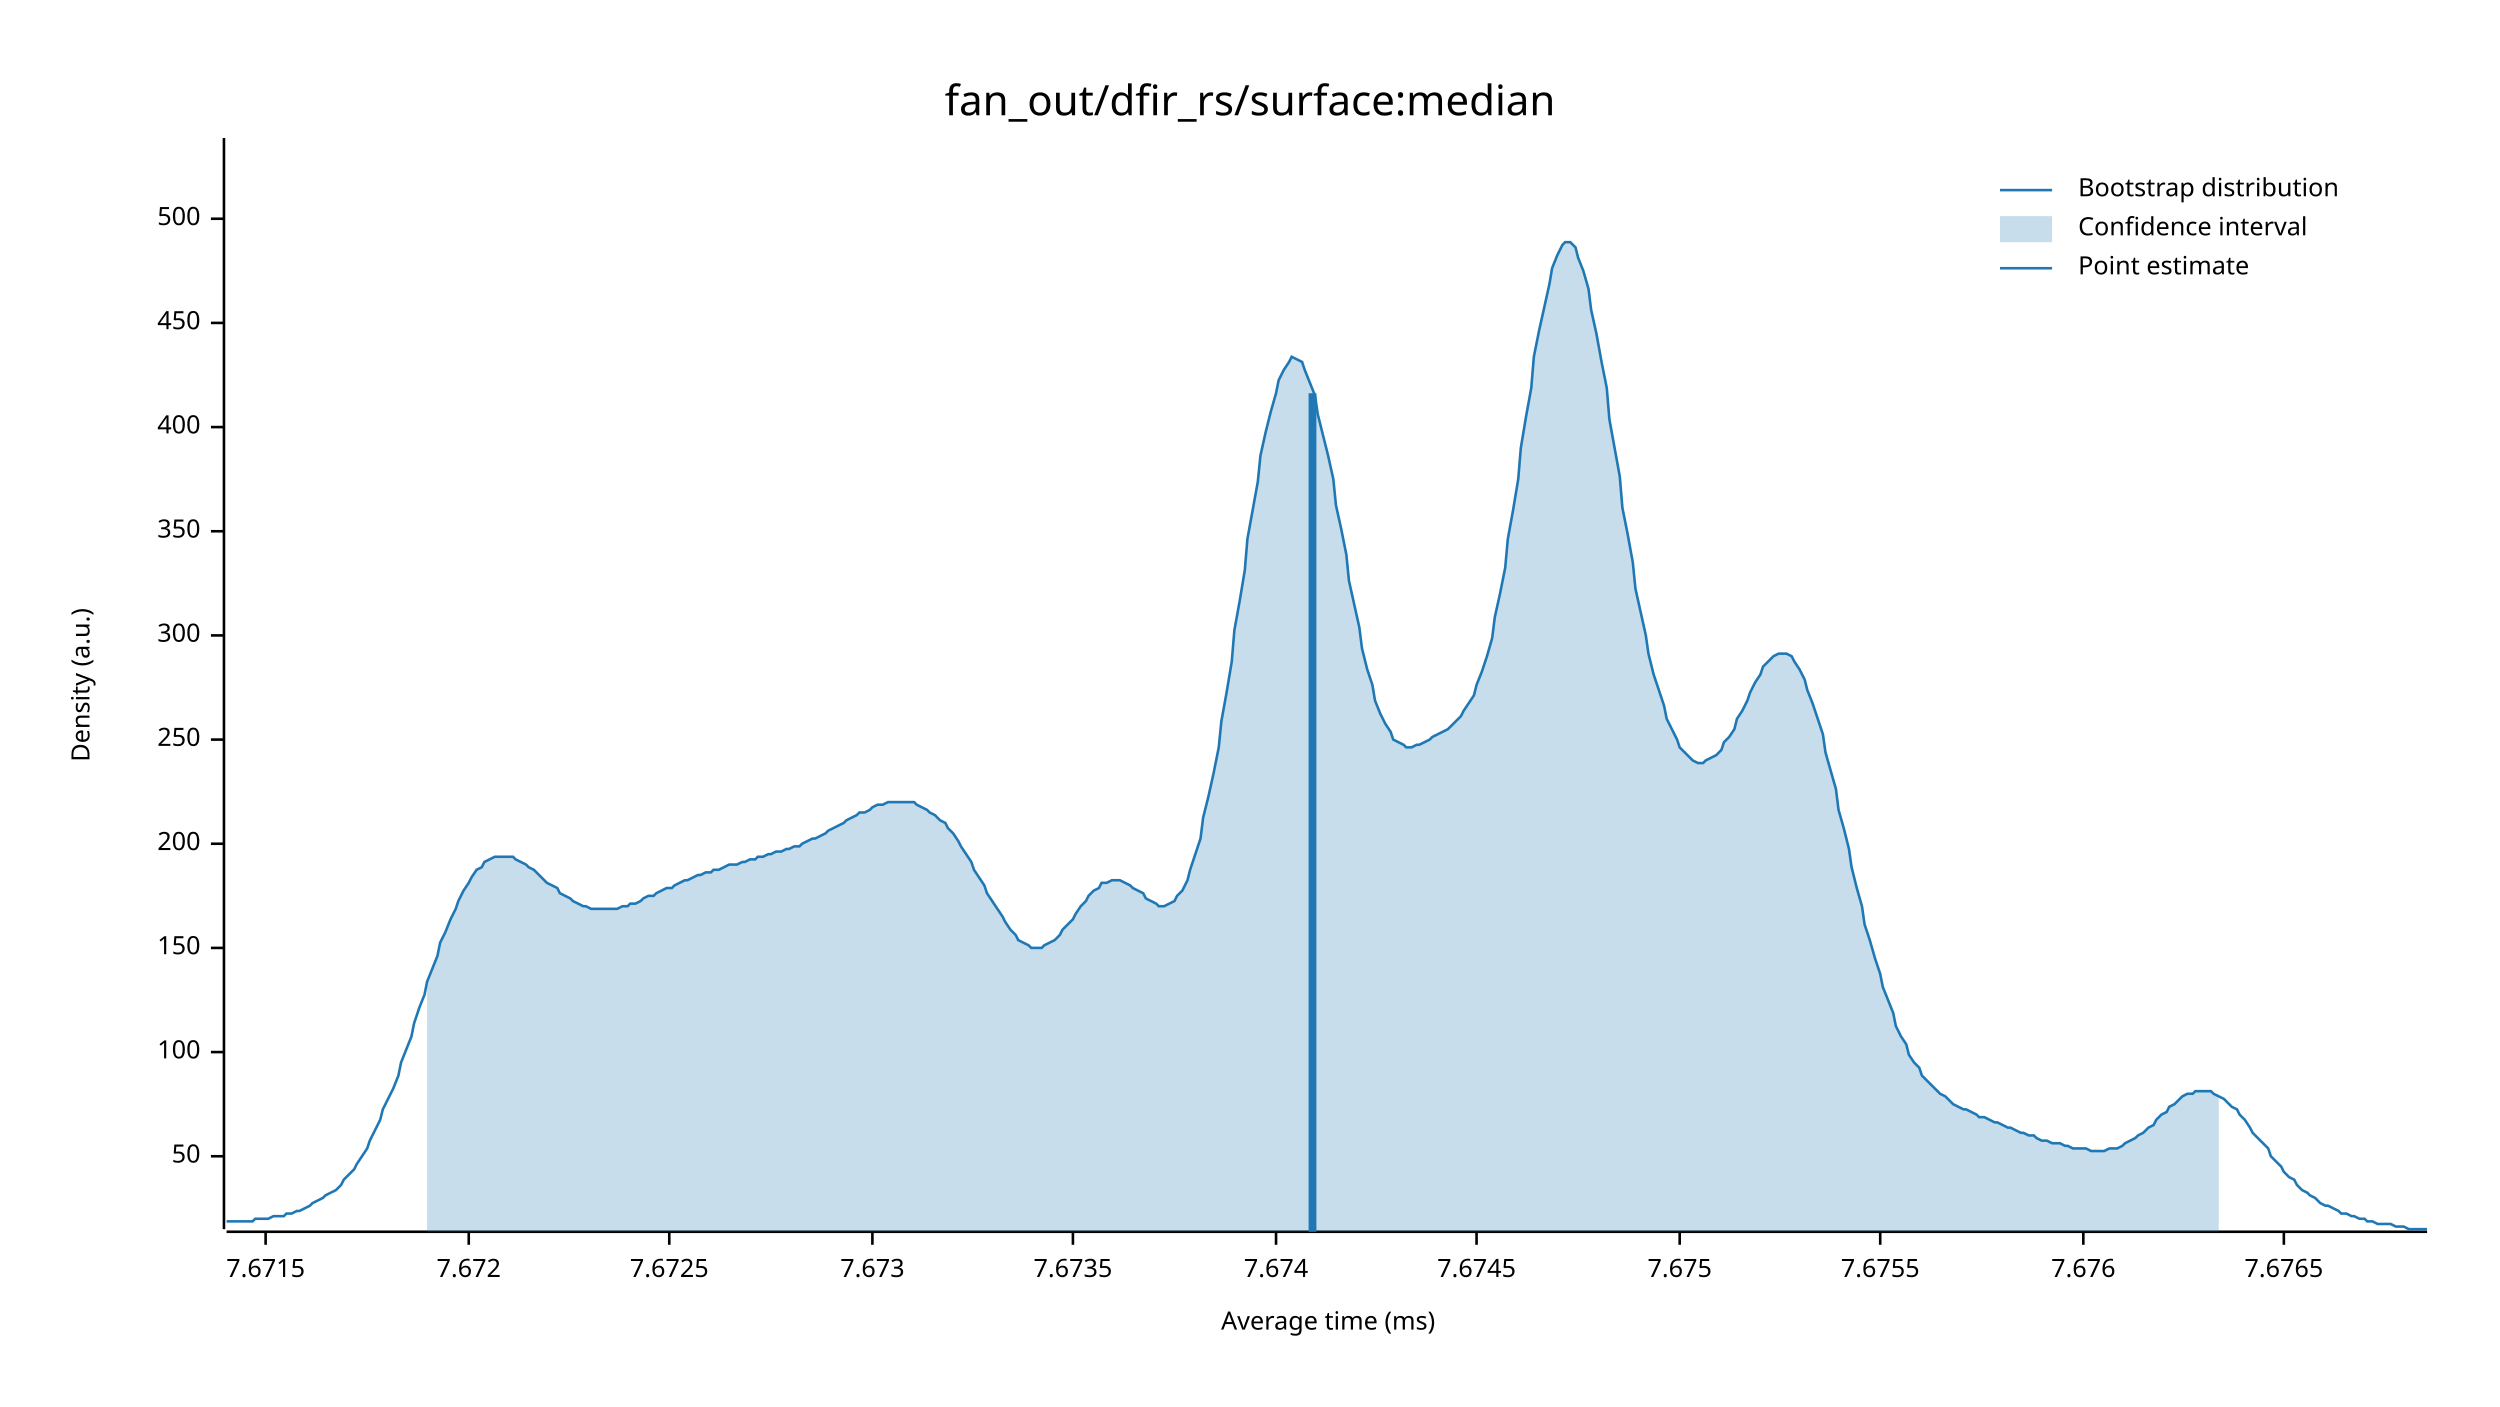
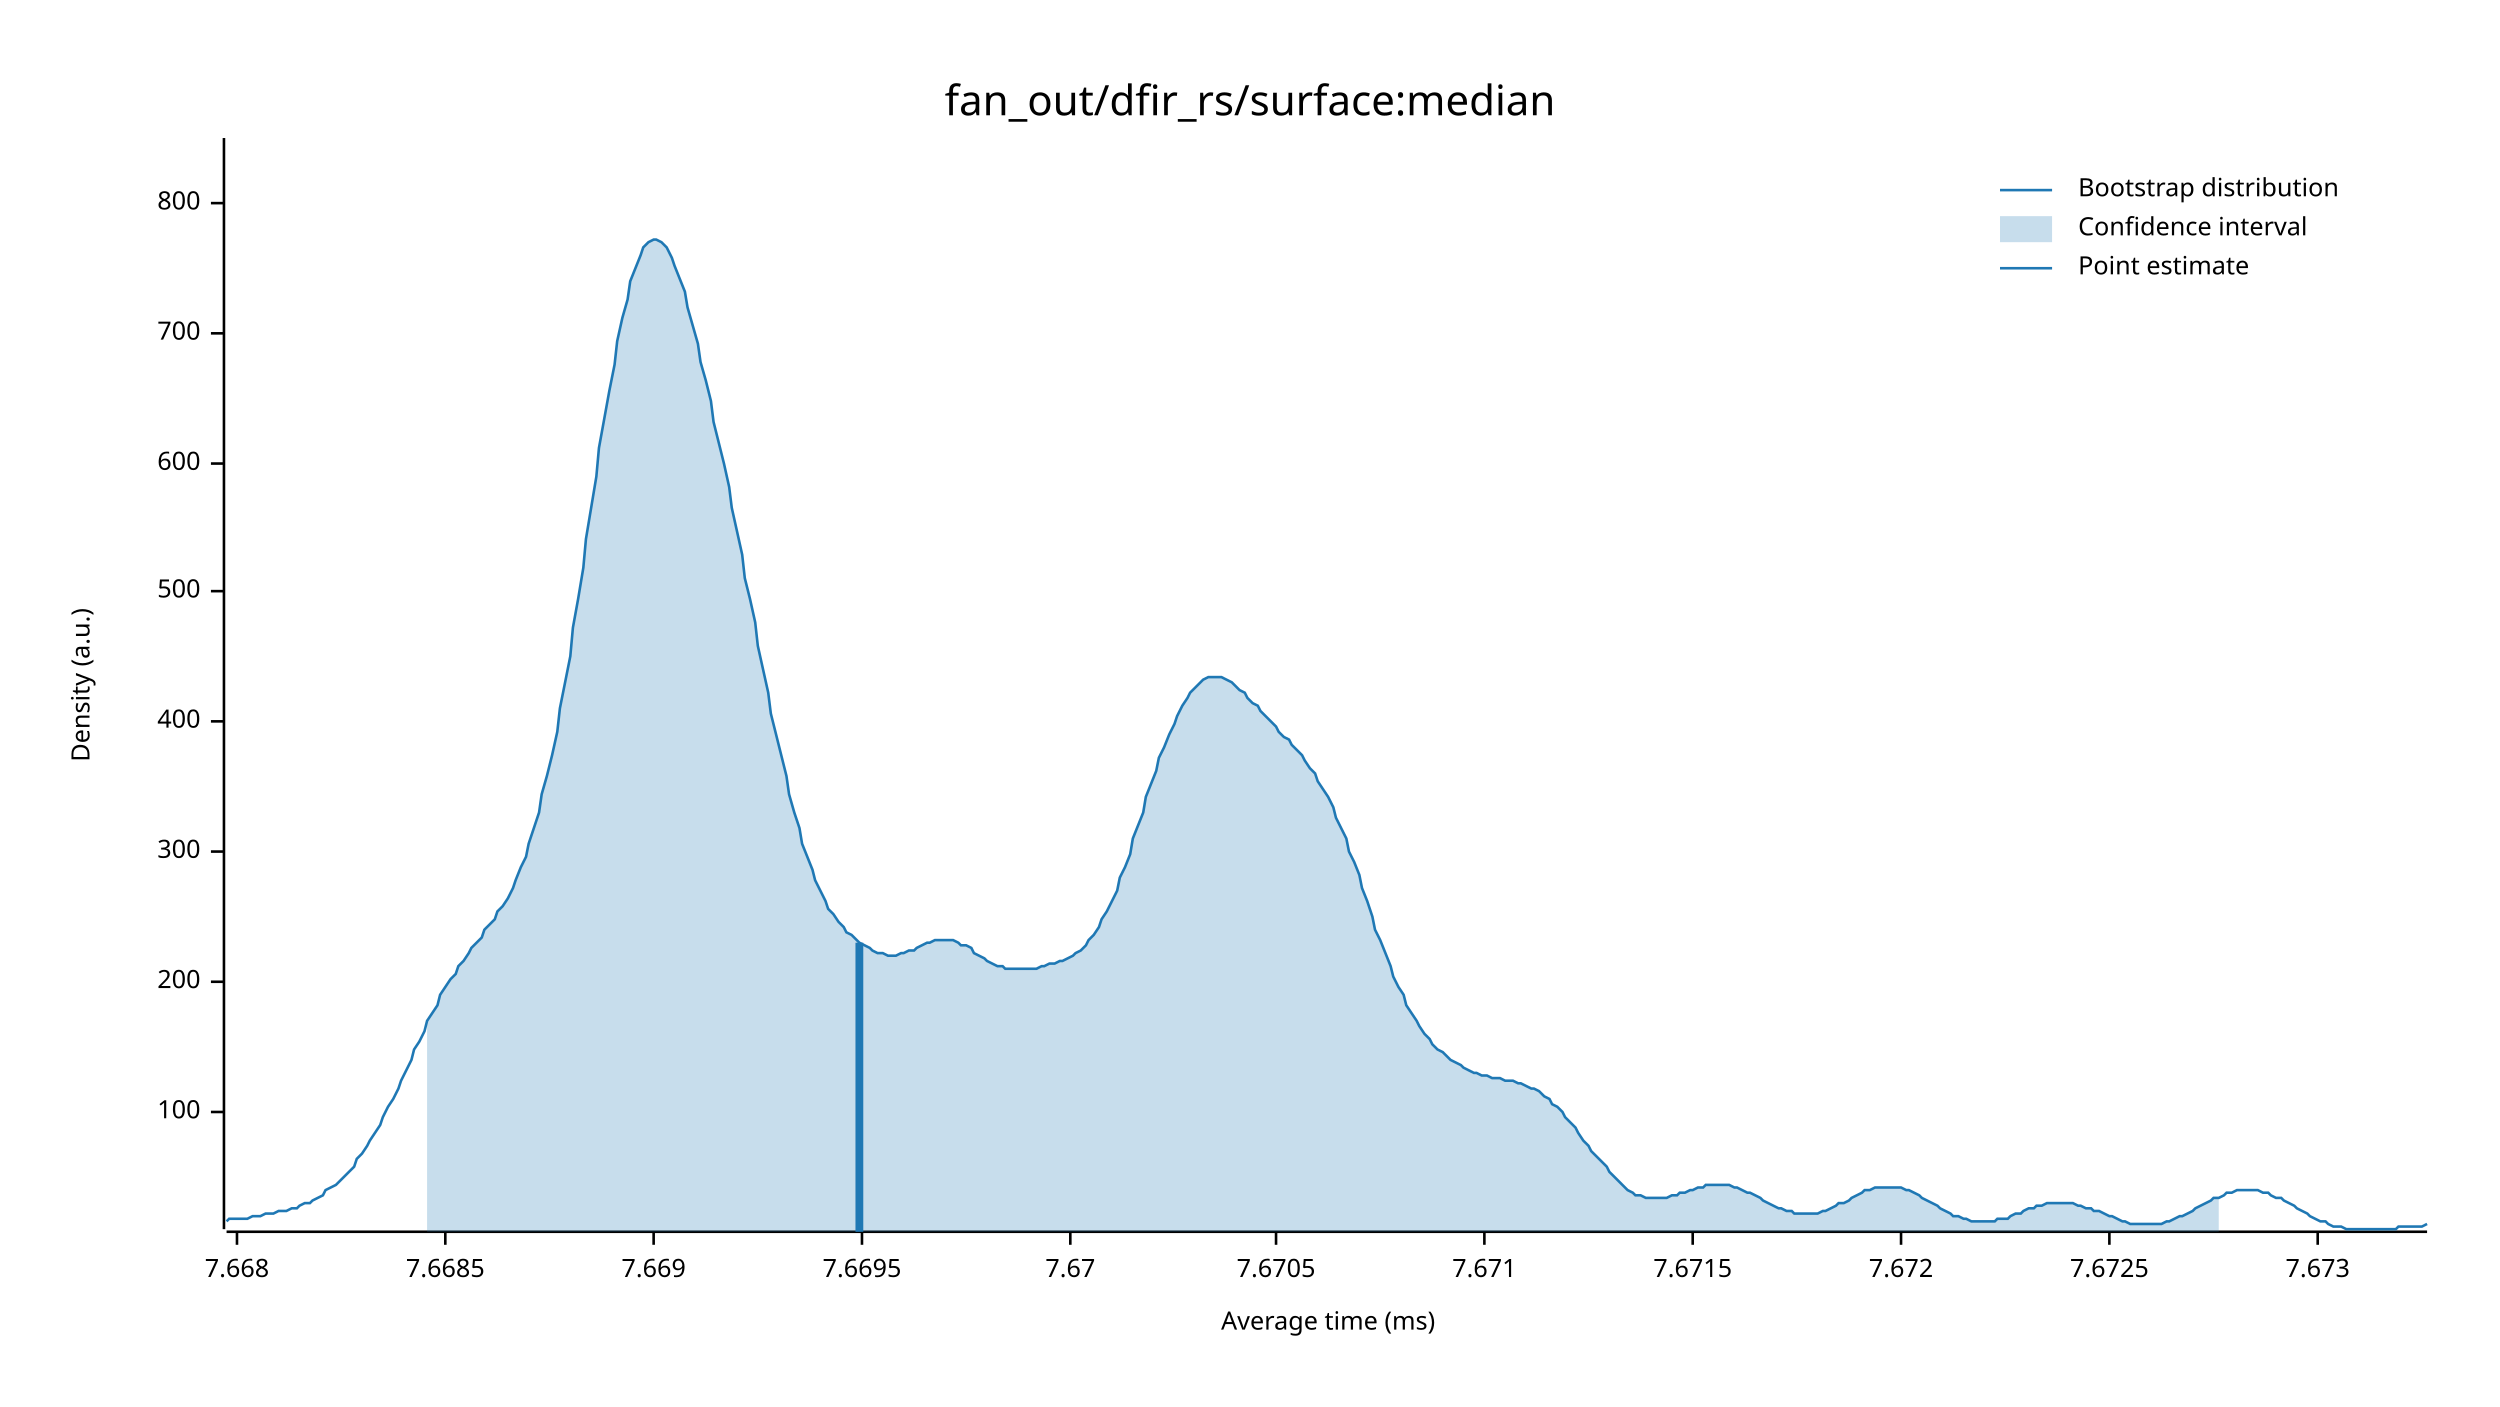
<svg xmlns="http://www.w3.org/2000/svg" width="960" height="540" viewBox="0 0 960 540">
  <text x="480" y="32" dy="0.76em" text-anchor="middle" font-family="sans-serif" font-size="16.129" opacity="1" fill="#000000">
fan_out/dfir_rs/surface:median
</text>
  <text x="27" y="263" dy="0.76em" text-anchor="middle" font-family="sans-serif" font-size="9.677" opacity="1" fill="#000000" transform="rotate(270, 27, 263)">
Density (a.u.)
</text>
  <text x="510" y="513" dy="-0.5ex" text-anchor="middle" font-family="sans-serif" font-size="9.677" opacity="1" fill="#000000">
Average time (ms)
</text>
  <polyline fill="none" opacity="1" stroke="#000000" stroke-width="1" points="86,53 86,472 " />
-   <text x="77" y="444" dy="0.5ex" text-anchor="end" font-family="sans-serif" font-size="9.677" opacity="1" fill="#000000">
- 50
- </text>
-   <polyline fill="none" opacity="1" stroke="#000000" stroke-width="1" points="81,444 86,444 " />
-   <text x="77" y="404" dy="0.5ex" text-anchor="end" font-family="sans-serif" font-size="9.677" opacity="1" fill="#000000">
+   <text x="77" y="427" dy="0.5ex" text-anchor="end" font-family="sans-serif" font-size="9.677" opacity="1" fill="#000000">
100
</text>
-   <polyline fill="none" opacity="1" stroke="#000000" stroke-width="1" points="81,404 86,404 " />
-   <text x="77" y="364" dy="0.5ex" text-anchor="end" font-family="sans-serif" font-size="9.677" opacity="1" fill="#000000">
- 150
- </text>
-   <polyline fill="none" opacity="1" stroke="#000000" stroke-width="1" points="81,364 86,364 " />
-   <text x="77" y="324" dy="0.5ex" text-anchor="end" font-family="sans-serif" font-size="9.677" opacity="1" fill="#000000">
+   <polyline fill="none" opacity="1" stroke="#000000" stroke-width="1" points="81,427 86,427 " />
+   <text x="77" y="377" dy="0.5ex" text-anchor="end" font-family="sans-serif" font-size="9.677" opacity="1" fill="#000000">
200
</text>
-   <polyline fill="none" opacity="1" stroke="#000000" stroke-width="1" points="81,324 86,324 " />
-   <text x="77" y="284" dy="0.5ex" text-anchor="end" font-family="sans-serif" font-size="9.677" opacity="1" fill="#000000">
- 250
- </text>
-   <polyline fill="none" opacity="1" stroke="#000000" stroke-width="1" points="81,284 86,284 " />
-   <text x="77" y="244" dy="0.5ex" text-anchor="end" font-family="sans-serif" font-size="9.677" opacity="1" fill="#000000">
+   <polyline fill="none" opacity="1" stroke="#000000" stroke-width="1" points="81,377 86,377 " />
+   <text x="77" y="327" dy="0.5ex" text-anchor="end" font-family="sans-serif" font-size="9.677" opacity="1" fill="#000000">
300
</text>
-   <polyline fill="none" opacity="1" stroke="#000000" stroke-width="1" points="81,244 86,244 " />
-   <text x="77" y="204" dy="0.5ex" text-anchor="end" font-family="sans-serif" font-size="9.677" opacity="1" fill="#000000">
- 350
- </text>
-   <polyline fill="none" opacity="1" stroke="#000000" stroke-width="1" points="81,204 86,204 " />
-   <text x="77" y="164" dy="0.5ex" text-anchor="end" font-family="sans-serif" font-size="9.677" opacity="1" fill="#000000">
+   <polyline fill="none" opacity="1" stroke="#000000" stroke-width="1" points="81,327 86,327 " />
+   <text x="77" y="277" dy="0.5ex" text-anchor="end" font-family="sans-serif" font-size="9.677" opacity="1" fill="#000000">
400
</text>
-   <polyline fill="none" opacity="1" stroke="#000000" stroke-width="1" points="81,164 86,164 " />
-   <text x="77" y="124" dy="0.5ex" text-anchor="end" font-family="sans-serif" font-size="9.677" opacity="1" fill="#000000">
- 450
- </text>
-   <polyline fill="none" opacity="1" stroke="#000000" stroke-width="1" points="81,124 86,124 " />
-   <text x="77" y="84" dy="0.5ex" text-anchor="end" font-family="sans-serif" font-size="9.677" opacity="1" fill="#000000">
+   <polyline fill="none" opacity="1" stroke="#000000" stroke-width="1" points="81,277 86,277 " />
+   <text x="77" y="227" dy="0.5ex" text-anchor="end" font-family="sans-serif" font-size="9.677" opacity="1" fill="#000000">
500
</text>
-   <polyline fill="none" opacity="1" stroke="#000000" stroke-width="1" points="81,84 86,84 " />
+   <polyline fill="none" opacity="1" stroke="#000000" stroke-width="1" points="81,227 86,227 " />
+   <text x="77" y="178" dy="0.5ex" text-anchor="end" font-family="sans-serif" font-size="9.677" opacity="1" fill="#000000">
+ 600
+ </text>
+   <polyline fill="none" opacity="1" stroke="#000000" stroke-width="1" points="81,178 86,178 " />
+   <text x="77" y="128" dy="0.5ex" text-anchor="end" font-family="sans-serif" font-size="9.677" opacity="1" fill="#000000">
+ 700
+ </text>
+   <polyline fill="none" opacity="1" stroke="#000000" stroke-width="1" points="81,128 86,128 " />
+   <text x="77" y="78" dy="0.5ex" text-anchor="end" font-family="sans-serif" font-size="9.677" opacity="1" fill="#000000">
+ 800
+ </text>
+   <polyline fill="none" opacity="1" stroke="#000000" stroke-width="1" points="81,78 86,78 " />
  <polyline fill="none" opacity="1" stroke="#000000" stroke-width="1" points="87,473 932,473 " />
-   <text x="102" y="483" dy="0.76em" text-anchor="middle" font-family="sans-serif" font-size="9.677" opacity="1" fill="#000000">
+   <text x="91" y="483" dy="0.76em" text-anchor="middle" font-family="sans-serif" font-size="9.677" opacity="1" fill="#000000">
+ 7.668
+ </text>
+   <polyline fill="none" opacity="1" stroke="#000000" stroke-width="1" points="91,473 91,478 " />
+   <text x="171" y="483" dy="0.76em" text-anchor="middle" font-family="sans-serif" font-size="9.677" opacity="1" fill="#000000">
+ 7.6685
+ </text>
+   <polyline fill="none" opacity="1" stroke="#000000" stroke-width="1" points="171,473 171,478 " />
+   <text x="251" y="483" dy="0.76em" text-anchor="middle" font-family="sans-serif" font-size="9.677" opacity="1" fill="#000000">
+ 7.669
+ </text>
+   <polyline fill="none" opacity="1" stroke="#000000" stroke-width="1" points="251,473 251,478 " />
+   <text x="331" y="483" dy="0.76em" text-anchor="middle" font-family="sans-serif" font-size="9.677" opacity="1" fill="#000000">
+ 7.6695
+ </text>
+   <polyline fill="none" opacity="1" stroke="#000000" stroke-width="1" points="331,473 331,478 " />
+   <text x="411" y="483" dy="0.76em" text-anchor="middle" font-family="sans-serif" font-size="9.677" opacity="1" fill="#000000">
+ 7.67
+ </text>
+   <polyline fill="none" opacity="1" stroke="#000000" stroke-width="1" points="411,473 411,478 " />
+   <text x="490" y="483" dy="0.76em" text-anchor="middle" font-family="sans-serif" font-size="9.677" opacity="1" fill="#000000">
+ 7.6705
+ </text>
+   <polyline fill="none" opacity="1" stroke="#000000" stroke-width="1" points="490,473 490,478 " />
+   <text x="570" y="483" dy="0.76em" text-anchor="middle" font-family="sans-serif" font-size="9.677" opacity="1" fill="#000000">
+ 7.671
+ </text>
+   <polyline fill="none" opacity="1" stroke="#000000" stroke-width="1" points="570,473 570,478 " />
+   <text x="650" y="483" dy="0.76em" text-anchor="middle" font-family="sans-serif" font-size="9.677" opacity="1" fill="#000000">
7.6715
</text>
-   <polyline fill="none" opacity="1" stroke="#000000" stroke-width="1" points="102,473 102,478 " />
-   <text x="180" y="483" dy="0.76em" text-anchor="middle" font-family="sans-serif" font-size="9.677" opacity="1" fill="#000000">
+   <polyline fill="none" opacity="1" stroke="#000000" stroke-width="1" points="650,473 650,478 " />
+   <text x="730" y="483" dy="0.76em" text-anchor="middle" font-family="sans-serif" font-size="9.677" opacity="1" fill="#000000">
7.672
</text>
-   <polyline fill="none" opacity="1" stroke="#000000" stroke-width="1" points="180,473 180,478 " />
-   <text x="257" y="483" dy="0.76em" text-anchor="middle" font-family="sans-serif" font-size="9.677" opacity="1" fill="#000000">
+   <polyline fill="none" opacity="1" stroke="#000000" stroke-width="1" points="730,473 730,478 " />
+   <text x="810" y="483" dy="0.76em" text-anchor="middle" font-family="sans-serif" font-size="9.677" opacity="1" fill="#000000">
7.6725
</text>
-   <polyline fill="none" opacity="1" stroke="#000000" stroke-width="1" points="257,473 257,478 " />
-   <text x="335" y="483" dy="0.76em" text-anchor="middle" font-family="sans-serif" font-size="9.677" opacity="1" fill="#000000">
+   <polyline fill="none" opacity="1" stroke="#000000" stroke-width="1" points="810,473 810,478 " />
+   <text x="890" y="483" dy="0.76em" text-anchor="middle" font-family="sans-serif" font-size="9.677" opacity="1" fill="#000000">
7.673
</text>
-   <polyline fill="none" opacity="1" stroke="#000000" stroke-width="1" points="335,473 335,478 " />
-   <text x="412" y="483" dy="0.76em" text-anchor="middle" font-family="sans-serif" font-size="9.677" opacity="1" fill="#000000">
- 7.6735
- </text>
-   <polyline fill="none" opacity="1" stroke="#000000" stroke-width="1" points="412,473 412,478 " />
-   <text x="490" y="483" dy="0.76em" text-anchor="middle" font-family="sans-serif" font-size="9.677" opacity="1" fill="#000000">
- 7.674
- </text>
-   <polyline fill="none" opacity="1" stroke="#000000" stroke-width="1" points="490,473 490,478 " />
-   <text x="567" y="483" dy="0.76em" text-anchor="middle" font-family="sans-serif" font-size="9.677" opacity="1" fill="#000000">
- 7.6745
- </text>
-   <polyline fill="none" opacity="1" stroke="#000000" stroke-width="1" points="567,473 567,478 " />
-   <text x="645" y="483" dy="0.76em" text-anchor="middle" font-family="sans-serif" font-size="9.677" opacity="1" fill="#000000">
- 7.675
- </text>
-   <polyline fill="none" opacity="1" stroke="#000000" stroke-width="1" points="645,473 645,478 " />
-   <text x="722" y="483" dy="0.76em" text-anchor="middle" font-family="sans-serif" font-size="9.677" opacity="1" fill="#000000">
- 7.6755
- </text>
-   <polyline fill="none" opacity="1" stroke="#000000" stroke-width="1" points="722,473 722,478 " />
-   <text x="800" y="483" dy="0.76em" text-anchor="middle" font-family="sans-serif" font-size="9.677" opacity="1" fill="#000000">
- 7.676
- </text>
-   <polyline fill="none" opacity="1" stroke="#000000" stroke-width="1" points="800,473 800,478 " />
-   <text x="877" y="483" dy="0.76em" text-anchor="middle" font-family="sans-serif" font-size="9.677" opacity="1" fill="#000000">
- 7.6765
- </text>
-   <polyline fill="none" opacity="1" stroke="#000000" stroke-width="1" points="877,473 877,478 " />
-   <polyline fill="none" opacity="1" stroke="#1F78B4" stroke-width="1" points="87,469 88,469 90,469 92,469 93,469 95,469 97,469 98,468 100,468 102,468 103,468 105,467 107,467 109,467 110,466 112,466 114,465 115,465 117,464 119,463 120,462 122,461 124,460 125,459 127,458 129,457 131,455 132,453 134,451 136,449 137,447 139,444 141,441 142,438 144,434 146,430 147,426 149,422 151,418 153,413 154,408 156,403 158,398 159,393 161,387 163,382 164,377 166,372 168,367 169,362 171,358 173,353 175,349 176,346 178,342 180,339 181,337 183,334 185,333 186,331 188,330 190,329 191,329 193,329 195,329 197,329 198,330 200,331 202,332 203,333 205,334 207,336 208,337 210,339 212,340 214,341 215,343 217,344 219,345 220,346 222,347 224,348 225,348 227,349 229,349 230,349 232,349 234,349 236,349 237,349 239,348 241,348 242,347 244,347 246,346 247,345 249,344 251,344 252,343 254,342 256,341 258,341 259,340 261,339 263,338 264,338 266,337 268,336 269,336 271,335 273,335 274,334 276,334 278,333 280,332 281,332 283,332 285,331 286,331 288,330 290,330 291,329 293,329 295,328 296,328 298,327 300,327 302,326 303,326 305,325 307,325 308,324 310,323 312,322 313,322 315,321 317,320 318,319 320,318 322,317 324,316 325,315 327,314 329,313 330,312 332,312 334,311 335,310 337,309 339,309 341,308 342,308 344,308 346,308 347,308 349,308 351,308 352,309 354,310 356,311 357,312 359,313 361,315 363,316 364,318 366,320 368,323 369,325 371,328 373,331 374,334 376,337 378,340 379,343 381,346 383,349 385,352 386,354 388,357 390,359 391,361 393,362 395,363 396,364 398,364 400,364 401,363 403,362 405,361 407,359 408,357 410,355 412,353 413,351 415,348 417,346 418,344 420,342 422,341 423,339 425,339 427,338 429,338 430,338 432,339 434,340 435,341 437,342 439,343 440,345 442,346 444,347 445,348 447,348 449,347 451,346 452,344 454,342 456,338 457,334 459,328 461,322 462,314 464,306 466,297 468,287 469,277 471,266 473,254 474,242 476,231 478,219 479,207 481,196 483,185 484,175 486,166 488,158 490,151 491,146 493,142 495,139 496,137 498,138 500,139 501,142 503,147 505,152 506,159 508,167 510,175 512,184 513,194 515,203 517,213 518,223 520,232 522,241 523,249 525,257 527,263 528,269 530,274 532,278 534,281 535,284 537,285 539,286 540,287 542,287 544,286 545,286 547,285 549,284 550,283 552,282 554,281 556,280 557,279 559,277 561,275 562,273 564,270 566,267 567,263 569,258 571,252 573,245 574,237 576,228 578,218 579,207 581,196 583,184 584,172 586,160 588,149 589,137 591,127 593,118 595,109 596,103 598,98 600,94 601,93 603,93 605,95 606,99 608,104 610,111 611,119 613,128 615,139 617,149 618,161 620,172 622,183 623,195 625,205 627,216 628,226 630,235 632,244 633,251 635,259 637,265 639,271 640,276 642,280 644,284 645,287 647,289 649,291 650,292 652,293 654,293 655,292 657,291 659,290 661,288 662,285 664,283 666,280 667,276 669,273 671,269 672,266 674,262 676,259 677,256 679,254 681,252 683,251 684,251 686,251 688,252 689,254 691,257 693,261 694,265 696,270 698,276 700,282 701,289 703,296 705,303 706,311 708,318 710,326 711,333 713,341 715,348 716,355 718,361 720,368 722,374 723,379 725,384 727,389 728,394 730,398 732,401 733,405 735,408 737,410 738,413 740,415 742,417 744,419 745,420 747,421 749,423 750,424 752,425 754,426 755,426 757,427 759,428 760,429 762,429 764,430 766,431 767,431 769,432 771,433 772,433 774,434 776,435 777,435 779,436 781,436 782,437 784,438 786,438 788,439 789,439 791,439 793,440 794,440 796,441 798,441 799,441 801,441 803,442 804,442 806,442 808,442 810,441 811,441 813,441 815,440 816,439 818,438 820,437 821,436 823,435 825,433 827,432 828,430 830,428 832,427 833,425 835,424 837,422 838,421 840,420 842,420 843,419 845,419 847,419 849,419 850,420 852,421 854,422 855,423 857,425 859,426 860,428 862,430 864,433 865,435 867,437 869,439 871,441 872,444 874,446 876,448 877,450 879,452 881,453 882,455 884,457 886,458 887,459 889,460 891,462 893,463 894,463 896,464 898,465 899,466 901,466 903,467 904,467 906,468 908,468 909,469 911,469 913,470 915,470 916,470 918,470 920,471 921,471 923,471 925,472 926,472 928,472 930,472 932,472 " />
-   <polygon opacity="0.25" fill="#1F78B4" points="164,377 166,372 168,367 169,362 171,358 173,353 175,349 176,346 178,342 180,339 181,337 183,334 185,333 186,331 188,330 190,329 191,329 193,329 195,329 197,329 198,330 200,331 202,332 203,333 205,334 207,336 208,337 210,339 212,340 214,341 215,343 217,344 219,345 220,346 222,347 224,348 225,348 227,349 229,349 230,349 232,349 234,349 236,349 237,349 239,348 241,348 242,347 244,347 246,346 247,345 249,344 251,344 252,343 254,342 256,341 258,341 259,340 261,339 263,338 264,338 266,337 268,336 269,336 271,335 273,335 274,334 276,334 278,333 280,332 281,332 283,332 285,331 286,331 288,330 290,330 291,329 293,329 295,328 296,328 298,327 300,327 302,326 303,326 305,325 307,325 308,324 310,323 312,322 313,322 315,321 317,320 318,319 320,318 322,317 324,316 325,315 327,314 329,313 330,312 332,312 334,311 335,310 337,309 339,309 341,308 342,308 344,308 346,308 347,308 349,308 351,308 352,309 354,310 356,311 357,312 359,313 361,315 363,316 364,318 366,320 368,323 369,325 371,328 373,331 374,334 376,337 378,340 379,343 381,346 383,349 385,352 386,354 388,357 390,359 391,361 393,362 395,363 396,364 398,364 400,364 401,363 403,362 405,361 407,359 408,357 410,355 412,353 413,351 415,348 417,346 418,344 420,342 422,341 423,339 425,339 427,338 429,338 430,338 432,339 434,340 435,341 437,342 439,343 440,345 442,346 444,347 445,348 447,348 449,347 451,346 452,344 454,342 456,338 457,334 459,328 461,322 462,314 464,306 466,297 468,287 469,277 471,266 473,254 474,242 476,231 478,219 479,207 481,196 483,185 484,175 486,166 488,158 490,151 491,146 493,142 495,139 496,137 498,138 500,139 501,142 503,147 505,152 506,159 508,167 510,175 512,184 513,194 515,203 517,213 518,223 520,232 522,241 523,249 525,257 527,263 528,269 530,274 532,278 534,281 535,284 537,285 539,286 540,287 542,287 544,286 545,286 547,285 549,284 550,283 552,282 554,281 556,280 557,279 559,277 561,275 562,273 564,270 566,267 567,263 569,258 571,252 573,245 574,237 576,228 578,218 579,207 581,196 583,184 584,172 586,160 588,149 589,137 591,127 593,118 595,109 596,103 598,98 600,94 601,93 603,93 605,95 606,99 608,104 610,111 611,119 613,128 615,139 617,149 618,161 620,172 622,183 623,195 625,205 627,216 628,226 630,235 632,244 633,251 635,259 637,265 639,271 640,276 642,280 644,284 645,287 647,289 649,291 650,292 652,293 654,293 655,292 657,291 659,290 661,288 662,285 664,283 666,280 667,276 669,273 671,269 672,266 674,262 676,259 677,256 679,254 681,252 683,251 684,251 686,251 688,252 689,254 691,257 693,261 694,265 696,270 698,276 700,282 701,289 703,296 705,303 706,311 708,318 710,326 711,333 713,341 715,348 716,355 718,361 720,368 722,374 723,379 725,384 727,389 728,394 730,398 732,401 733,405 735,408 737,410 738,413 740,415 742,417 744,419 745,420 747,421 749,423 750,424 752,425 754,426 755,426 757,427 759,428 760,429 762,429 764,430 766,431 767,431 769,432 771,433 772,433 774,434 776,435 777,435 779,436 781,436 782,437 784,438 786,438 788,439 789,439 791,439 793,440 794,440 796,441 798,441 799,441 801,441 803,442 804,442 806,442 808,442 810,441 811,441 813,441 815,440 816,439 818,438 820,437 821,436 823,435 825,433 827,432 828,430 830,428 832,427 833,425 835,424 837,422 838,421 840,420 842,420 843,419 845,419 847,419 849,419 850,420 852,421 852,473 164,473 " />
-   <polyline fill="none" opacity="1" stroke="#1F78B4" stroke-width="3" points="504,473 504,151 " />
+   <polyline fill="none" opacity="1" stroke="#000000" stroke-width="1" points="890,473 890,478 " />
+   <polyline fill="none" opacity="1" stroke="#1F78B4" stroke-width="1" points="87,469 88,468 90,468 92,468 93,468 95,468 97,467 98,467 100,467 102,466 103,466 105,466 107,465 109,465 110,465 112,464 114,464 115,463 117,462 119,462 120,461 122,460 124,459 125,457 127,456 129,455 131,453 132,452 134,450 136,448 137,445 139,443 141,440 142,438 144,435 146,432 147,429 149,425 151,422 153,418 154,415 156,411 158,407 159,403 161,400 163,396 164,392 166,389 168,386 169,382 171,379 173,376 175,374 176,371 178,369 180,366 181,364 183,362 185,360 186,357 188,355 190,353 191,350 193,348 195,345 197,341 198,338 200,333 202,329 203,324 205,318 207,312 208,305 210,298 212,290 214,281 215,272 217,262 219,252 220,241 222,230 224,218 225,207 227,195 229,183 230,172 232,161 234,150 236,140 237,131 239,122 241,115 242,108 244,103 246,98 247,95 249,93 251,92 252,92 254,93 256,95 258,99 259,102 261,107 263,112 264,118 266,125 268,132 269,139 271,146 273,154 274,162 276,170 278,178 280,187 281,195 283,204 285,213 286,222 288,230 290,239 291,248 293,257 295,266 296,274 298,282 300,290 302,298 303,305 305,312 307,318 308,324 310,329 312,334 313,338 315,342 317,346 318,349 320,351 322,354 324,356 325,358 327,359 329,361 330,362 332,363 334,364 335,365 337,366 339,366 341,367 342,367 344,367 346,366 347,366 349,365 351,365 352,364 354,363 356,362 357,362 359,361 361,361 363,361 364,361 366,361 368,362 369,363 371,363 373,364 374,366 376,367 378,368 379,369 381,370 383,371 385,371 386,372 388,372 390,372 391,372 393,372 395,372 396,372 398,372 400,371 401,371 403,370 405,370 407,369 408,369 410,368 412,367 413,366 415,365 417,363 418,361 420,359 422,356 423,353 425,350 427,346 429,342 430,337 432,333 434,328 435,322 437,317 439,312 440,306 442,301 444,296 445,291 447,287 449,282 451,278 452,275 454,271 456,268 457,266 459,264 461,262 462,261 464,260 466,260 468,260 469,260 471,261 473,262 474,263 476,265 478,266 479,268 481,270 483,271 484,273 486,275 488,277 490,279 491,281 493,283 495,284 496,286 498,288 500,290 501,292 503,295 505,297 506,300 508,303 510,306 512,310 513,314 515,318 517,322 518,327 520,331 522,336 523,341 525,346 527,352 528,357 530,361 532,366 534,371 535,375 537,379 539,382 540,386 542,389 544,392 545,394 547,397 549,399 550,401 552,403 554,404 556,406 557,407 559,408 561,409 562,410 564,411 566,412 567,412 569,413 571,413 573,414 574,414 576,414 578,415 579,415 581,415 583,416 584,416 586,417 588,418 589,418 591,419 593,421 595,422 596,424 598,425 600,427 601,429 603,431 605,433 606,435 608,438 610,440 611,442 613,444 615,446 617,448 618,450 620,452 622,454 623,455 625,457 627,458 628,459 630,459 632,460 633,460 635,460 637,460 639,460 640,460 642,459 644,459 645,458 647,458 649,457 650,457 652,456 654,456 655,455 657,455 659,455 661,455 662,455 664,455 666,456 667,456 669,457 671,458 672,458 674,459 676,460 677,461 679,462 681,463 683,464 684,464 686,465 688,465 689,466 691,466 693,466 694,466 696,466 698,466 700,465 701,465 703,464 705,463 706,462 708,462 710,461 711,460 713,459 715,458 716,457 718,457 720,456 722,456 723,456 725,456 727,456 728,456 730,456 732,457 733,457 735,458 737,459 738,460 740,461 742,462 744,463 745,464 747,465 749,466 750,467 752,467 754,468 755,468 757,469 759,469 760,469 762,469 764,469 766,469 767,468 769,468 771,468 772,467 774,466 776,466 777,465 779,464 781,464 782,463 784,463 786,462 788,462 789,462 791,462 793,462 794,462 796,462 798,463 799,463 801,464 803,464 804,465 806,465 808,466 810,467 811,467 813,468 815,469 816,469 818,470 820,470 821,470 823,470 825,470 827,470 828,470 830,470 832,469 833,469 835,468 837,467 838,467 840,466 842,465 843,464 845,463 847,462 849,461 850,460 852,460 854,459 855,458 857,458 859,457 860,457 862,457 864,457 865,457 867,457 869,458 871,458 872,459 874,460 876,460 877,461 879,462 881,463 882,464 884,465 886,466 887,467 889,468 891,469 893,469 894,470 896,471 898,471 899,471 901,472 903,472 904,472 906,472 908,472 909,472 911,472 913,472 915,472 916,472 918,472 920,472 921,471 923,471 925,471 926,471 928,471 930,471 932,470 " />
+   <polygon opacity="0.25" fill="#1F78B4" points="164,392 166,389 168,386 169,382 171,379 173,376 175,374 176,371 178,369 180,366 181,364 183,362 185,360 186,357 188,355 190,353 191,350 193,348 195,345 197,341 198,338 200,333 202,329 203,324 205,318 207,312 208,305 210,298 212,290 214,281 215,272 217,262 219,252 220,241 222,230 224,218 225,207 227,195 229,183 230,172 232,161 234,150 236,140 237,131 239,122 241,115 242,108 244,103 246,98 247,95 249,93 251,92 252,92 254,93 256,95 258,99 259,102 261,107 263,112 264,118 266,125 268,132 269,139 271,146 273,154 274,162 276,170 278,178 280,187 281,195 283,204 285,213 286,222 288,230 290,239 291,248 293,257 295,266 296,274 298,282 300,290 302,298 303,305 305,312 307,318 308,324 310,329 312,334 313,338 315,342 317,346 318,349 320,351 322,354 324,356 325,358 327,359 329,361 330,362 332,363 334,364 335,365 337,366 339,366 341,367 342,367 344,367 346,366 347,366 349,365 351,365 352,364 354,363 356,362 357,362 359,361 361,361 363,361 364,361 366,361 368,362 369,363 371,363 373,364 374,366 376,367 378,368 379,369 381,370 383,371 385,371 386,372 388,372 390,372 391,372 393,372 395,372 396,372 398,372 400,371 401,371 403,370 405,370 407,369 408,369 410,368 412,367 413,366 415,365 417,363 418,361 420,359 422,356 423,353 425,350 427,346 429,342 430,337 432,333 434,328 435,322 437,317 439,312 440,306 442,301 444,296 445,291 447,287 449,282 451,278 452,275 454,271 456,268 457,266 459,264 461,262 462,261 464,260 466,260 468,260 469,260 471,261 473,262 474,263 476,265 478,266 479,268 481,270 483,271 484,273 486,275 488,277 490,279 491,281 493,283 495,284 496,286 498,288 500,290 501,292 503,295 505,297 506,300 508,303 510,306 512,310 513,314 515,318 517,322 518,327 520,331 522,336 523,341 525,346 527,352 528,357 530,361 532,366 534,371 535,375 537,379 539,382 540,386 542,389 544,392 545,394 547,397 549,399 550,401 552,403 554,404 556,406 557,407 559,408 561,409 562,410 564,411 566,412 567,412 569,413 571,413 573,414 574,414 576,414 578,415 579,415 581,415 583,416 584,416 586,417 588,418 589,418 591,419 593,421 595,422 596,424 598,425 600,427 601,429 603,431 605,433 606,435 608,438 610,440 611,442 613,444 615,446 617,448 618,450 620,452 622,454 623,455 625,457 627,458 628,459 630,459 632,460 633,460 635,460 637,460 639,460 640,460 642,459 644,459 645,458 647,458 649,457 650,457 652,456 654,456 655,455 657,455 659,455 661,455 662,455 664,455 666,456 667,456 669,457 671,458 672,458 674,459 676,460 677,461 679,462 681,463 683,464 684,464 686,465 688,465 689,466 691,466 693,466 694,466 696,466 698,466 700,465 701,465 703,464 705,463 706,462 708,462 710,461 711,460 713,459 715,458 716,457 718,457 720,456 722,456 723,456 725,456 727,456 728,456 730,456 732,457 733,457 735,458 737,459 738,460 740,461 742,462 744,463 745,464 747,465 749,466 750,467 752,467 754,468 755,468 757,469 759,469 760,469 762,469 764,469 766,469 767,468 769,468 771,468 772,467 774,466 776,466 777,465 779,464 781,464 782,463 784,463 786,462 788,462 789,462 791,462 793,462 794,462 796,462 798,463 799,463 801,464 803,464 804,465 806,465 808,466 810,467 811,467 813,468 815,469 816,469 818,470 820,470 821,470 823,470 825,470 827,470 828,470 830,470 832,469 833,469 835,468 837,467 838,467 840,466 842,465 843,464 845,463 847,462 849,461 850,460 852,460 852,473 164,473 " />
+   <polyline fill="none" opacity="1" stroke="#1F78B4" stroke-width="3" points="330,473 330,362 " />
  <text x="798" y="68" dy="0.76em" text-anchor="start" font-family="sans-serif" font-size="9.677" opacity="1" fill="#000000">
Bootstrap distribution
</text>
  <text x="798" y="83" dy="0.76em" text-anchor="start" font-family="sans-serif" font-size="9.677" opacity="1" fill="#000000">
Confidence interval
</text>
  <text x="798" y="98" dy="0.76em" text-anchor="start" font-family="sans-serif" font-size="9.677" opacity="1" fill="#000000">
Point estimate
</text>
  <polyline fill="none" opacity="1" stroke="#1F78B4" stroke-width="1" points="768,73 788,73 " />
  <rect x="768" y="83" width="20" height="10" opacity="0.25" fill="#1F78B4" stroke="none" />
  <polyline fill="none" opacity="1" stroke="#1F78B4" stroke-width="1" points="768,103 788,103 " />
</svg>
